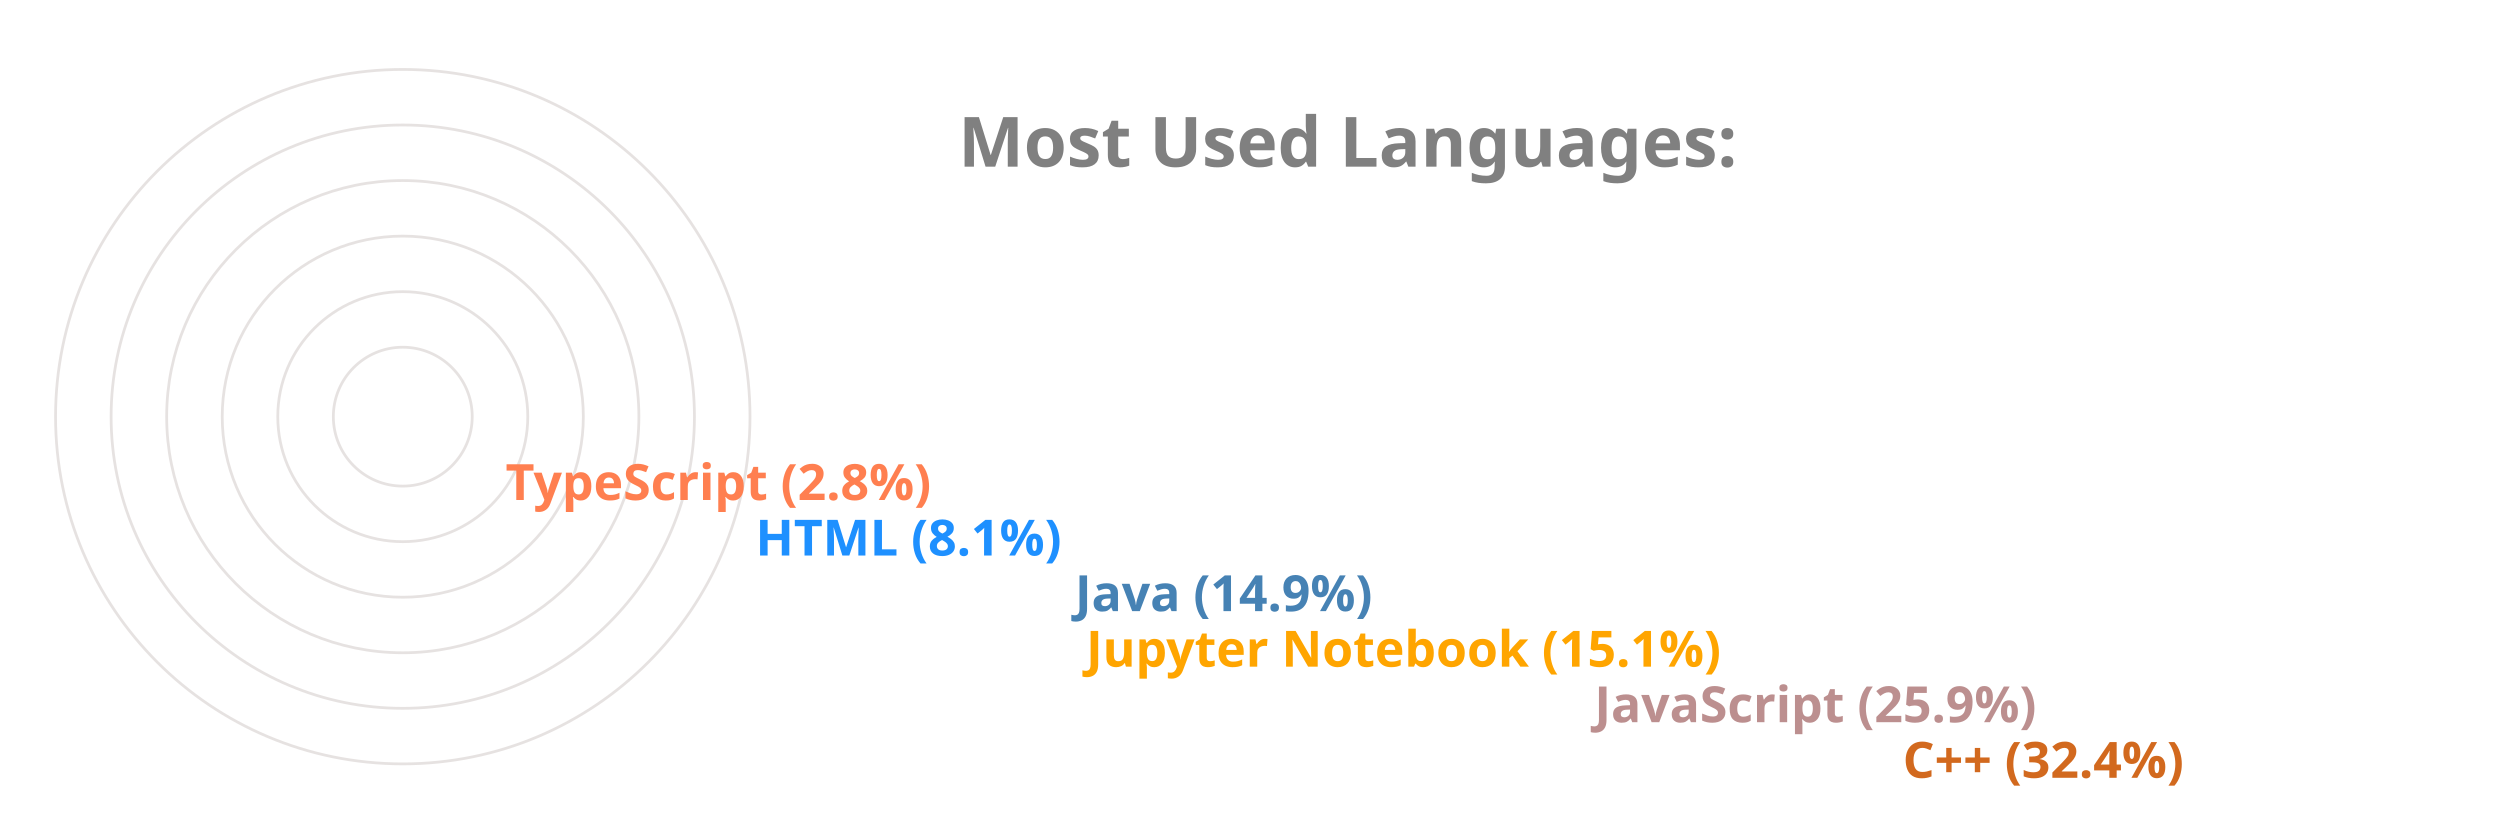
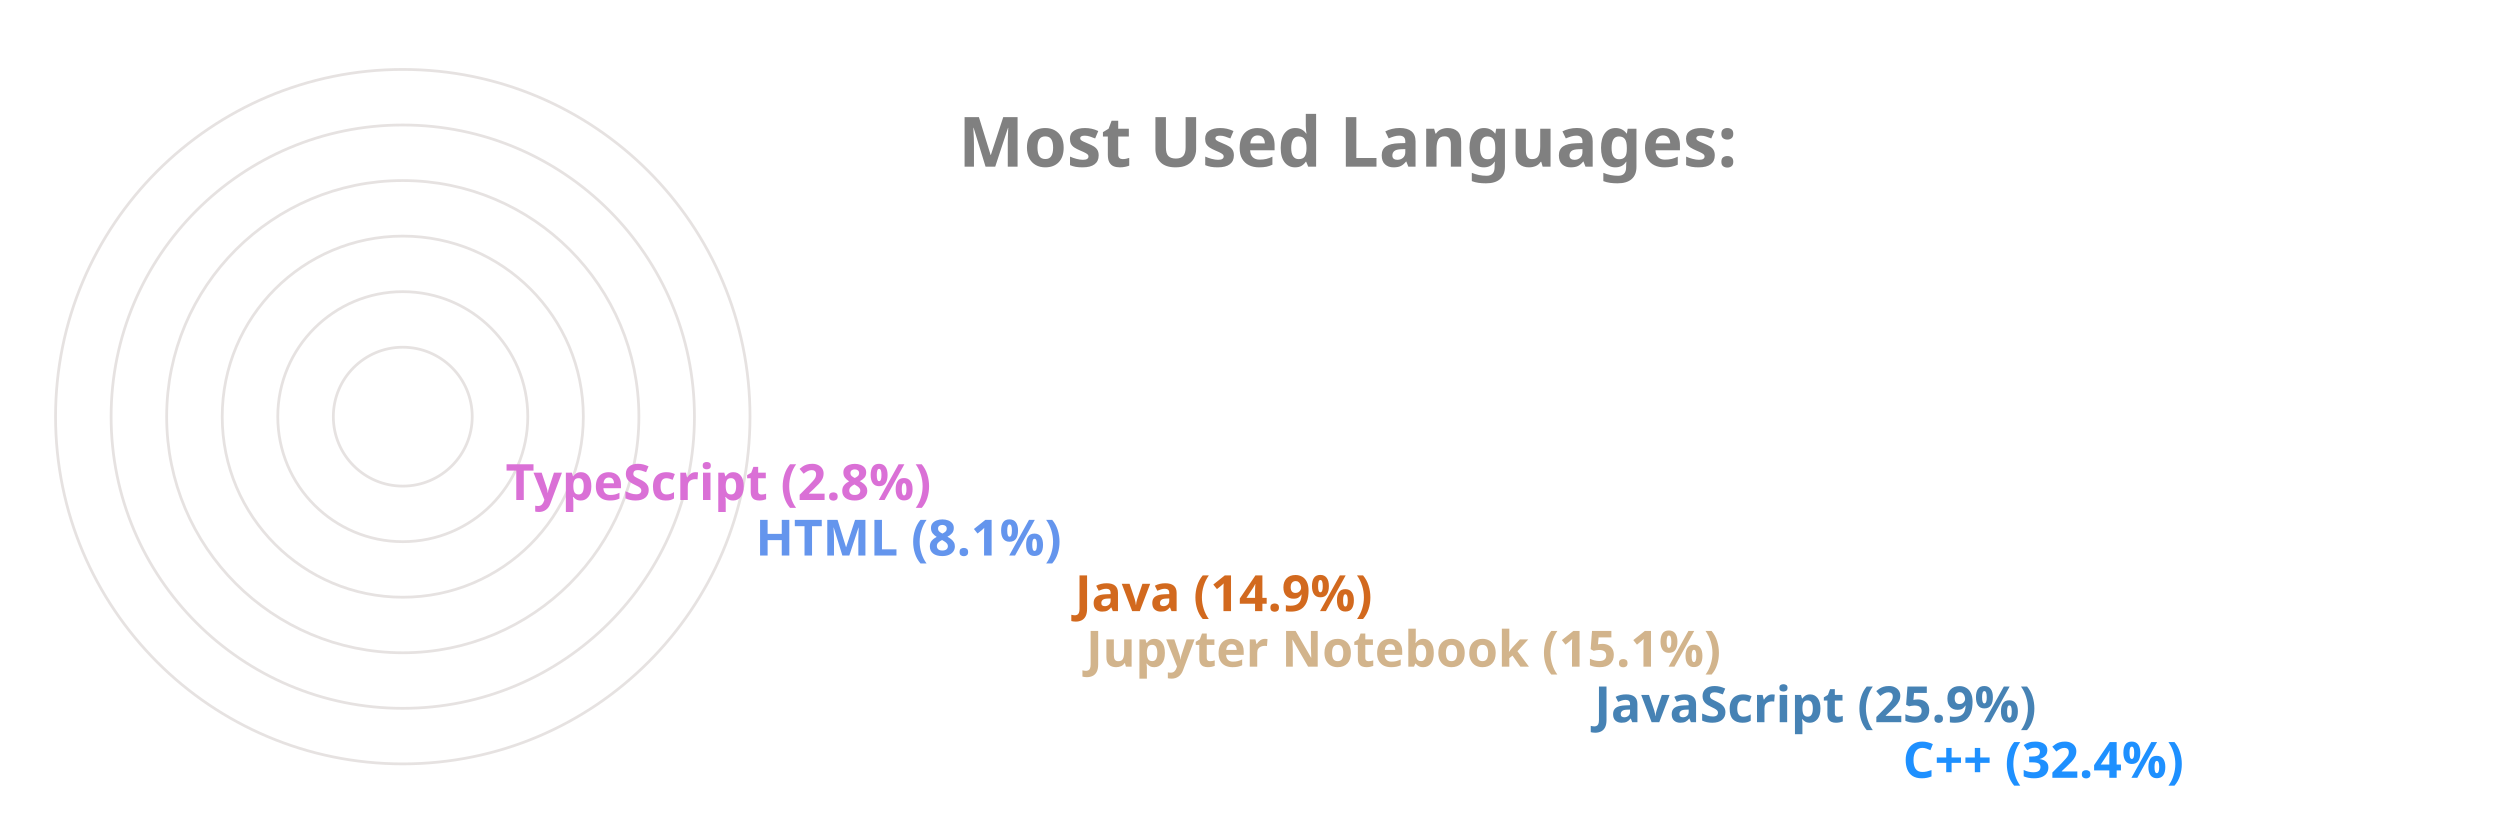
<svg xmlns="http://www.w3.org/2000/svg" viewBox="0 0 650 300" height="200px" width="600px">
  <style>
		.label {
			font: bold 25px sans-serif;
			color: #404040;
			-webkit-text-stroke: 1px white;
	  	}
		.name {
			font: bold 18px sans-serif;
			color: #404040;
	  	}

		.line {
			stroke-dasharray: 1000;
			stroke-dashoffset: 1000;
			animation: dash 3.5s ease-in-out forwards;	
			animation-iteration-count: infinite;
			animation-direction: alternate-reverse;
		}

		.path {
			stroke-dasharray: 1000;
			stroke-dashoffset: 1000;
			animation: dash 3.5s ease-in-out forwards;	
			animation-iteration-count: infinite;
			animation-direction: alternate-reverse;
		}
		  
		@keyframes dash {
			to {
				stroke-dashoffset: 0;
			}
		}

	</style>
  <g stroke="#E6E2E1" fill="none" stroke-width="1">
    <circle cx="20" cy="150" r="125" />
    <circle cx="20" cy="150" r="105" />
    <circle cx="20" cy="150" r="85" />
    <circle cx="20" cy="150" r="65" />
    <circle cx="20" cy="150" r="45" />
    <circle cx="20" cy="150" r="25" />
  </g>
  <g fill="none" stroke-width="20" class="line">
-     <line x2="550" y2="275" x1="20" y1="275" stroke="Chocolate" />
-     <line x2="439" y2="255" x1="20" y1="255" stroke="RosyBrown" />
-     <line x2="256" y2="235" x1="20" y1="235" stroke="Orange" />
-     <line x2="252" y2="215" x1="20" y1="215" stroke="SteelBlue" />
-     <line x2="137" y2="195" x1="20" y1="195" stroke="DodgerBlue" />
-     <line x2="47" y2="175" x1="20" y1="175" stroke="Coral" />
+     <line x2="550" y2="275" x1="20" y1="275" stroke="DodgerBlue" />
+     <line x2="439" y2="255" x1="20" y1="255" stroke="SteelBlue" />
+     <line x2="256" y2="235" x1="20" y1="235" stroke="Tan" />
+     <line x2="252" y2="215" x1="20" y1="215" stroke="Chocolate" />
+     <line x2="137" y2="195" x1="20" y1="195" stroke="CornflowerBlue" />
+     <line x2="47" y2="175" x1="20" y1="175" stroke="Orchid" />
  </g>
  <g fill="none" stroke-width="20" stroke-linecap="round" class="path">
-     <path d="M 20 275 A 125 125 45 0 1 -86 83" stroke="Chocolate" />
-     <path d="M 20 255 A 105 105 45 0 1 -74 103" stroke="RosyBrown" />
-     <path d="M 20 235 A 85 85 45 0 1 -62 128" stroke="Orange" />
-     <path d="M 20 215 A 65 65 45 0 1 -42 133" stroke="SteelBlue" />
-     <path d="M 20 195 A 45 45 45 0 1 -24 143" stroke="DodgerBlue" />
-     <path d="M 20 175 A 25 25 45 0 1 -4 148" stroke="Coral" />
+     <path d="M 20 275 A 125 125 45 0 1 -86 83" stroke="DodgerBlue" />
+     <path d="M 20 255 A 105 105 45 0 1 -74 103" stroke="SteelBlue" />
+     <path d="M 20 235 A 85 85 45 0 1 -62 128" stroke="Tan" />
+     <path d="M 20 215 A 65 65 45 0 1 -42 133" stroke="Chocolate" />
+     <path d="M 20 195 A 45 45 45 0 1 -24 143" stroke="CornflowerBlue" />
+     <path d="M 20 175 A 25 25 45 0 1 -4 148" stroke="Orchid" />
  </g>
  <g class="name">
-     <text x="560" y="280" fill="Chocolate">C++ (32.4%)</text>
-     <text x="449" y="260" fill="RosyBrown">JavaScript (25.9%)</text>
-     <text x="266" y="240" fill="Orange">Jupyter Notebook (15.1%)</text>
-     <text x="262" y="220" fill="SteelBlue">Java (14.9%)</text>
-     <text x="147" y="200" fill="DodgerBlue">HTML (8.1%)</text>
-     <text x="57" y="180" fill="Coral">TypeScript (2.8%)</text>
+     <text x="560" y="280" fill="DodgerBlue">C++ (32.4%)</text>
+     <text x="449" y="260" fill="SteelBlue">JavaScript (25.9%)</text>
+     <text x="266" y="240" fill="Tan">Jupyter Notebook (15.1%)</text>
+     <text x="262" y="220" fill="Chocolate">Java (14.9%)</text>
+     <text x="147" y="200" fill="CornflowerBlue">HTML (8.1%)</text>
+     <text x="57" y="180" fill="Orchid">TypeScript (2.8%)</text>
  </g>
  <g class="label">
    <text x="220" y="60" fill="grey">Most Used Languages:</text>
  </g>
</svg>
